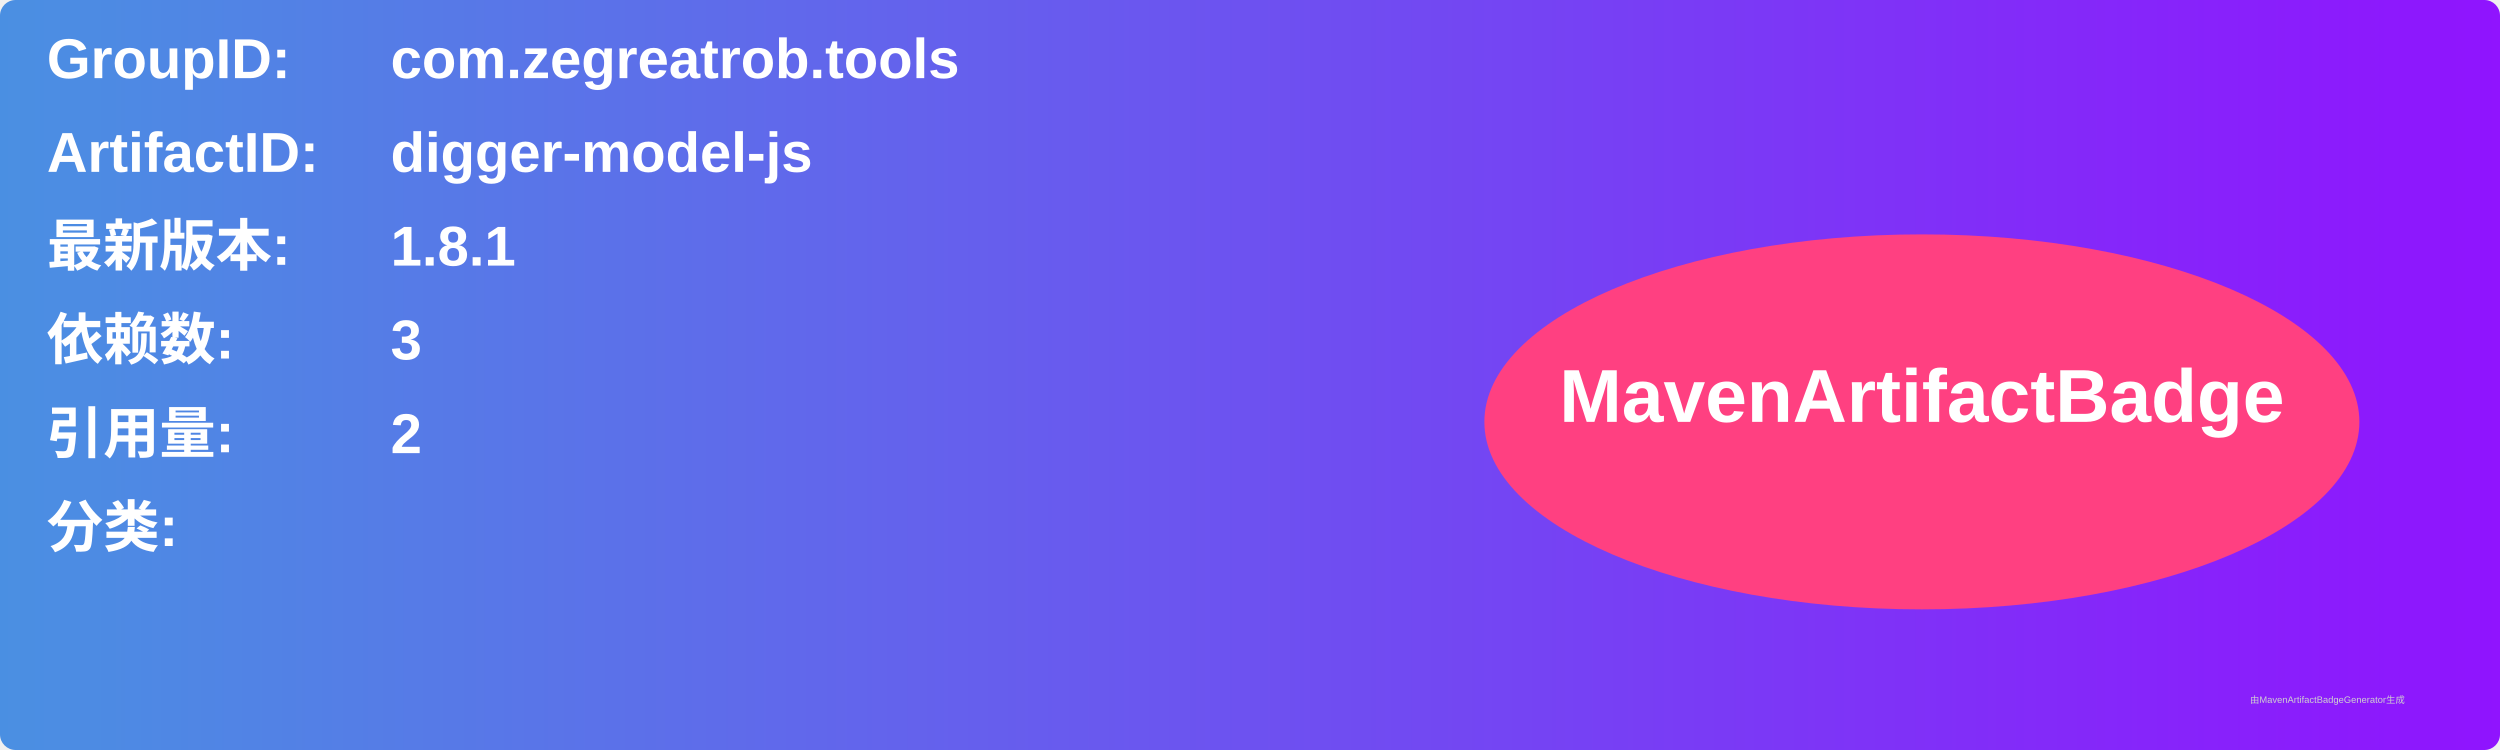
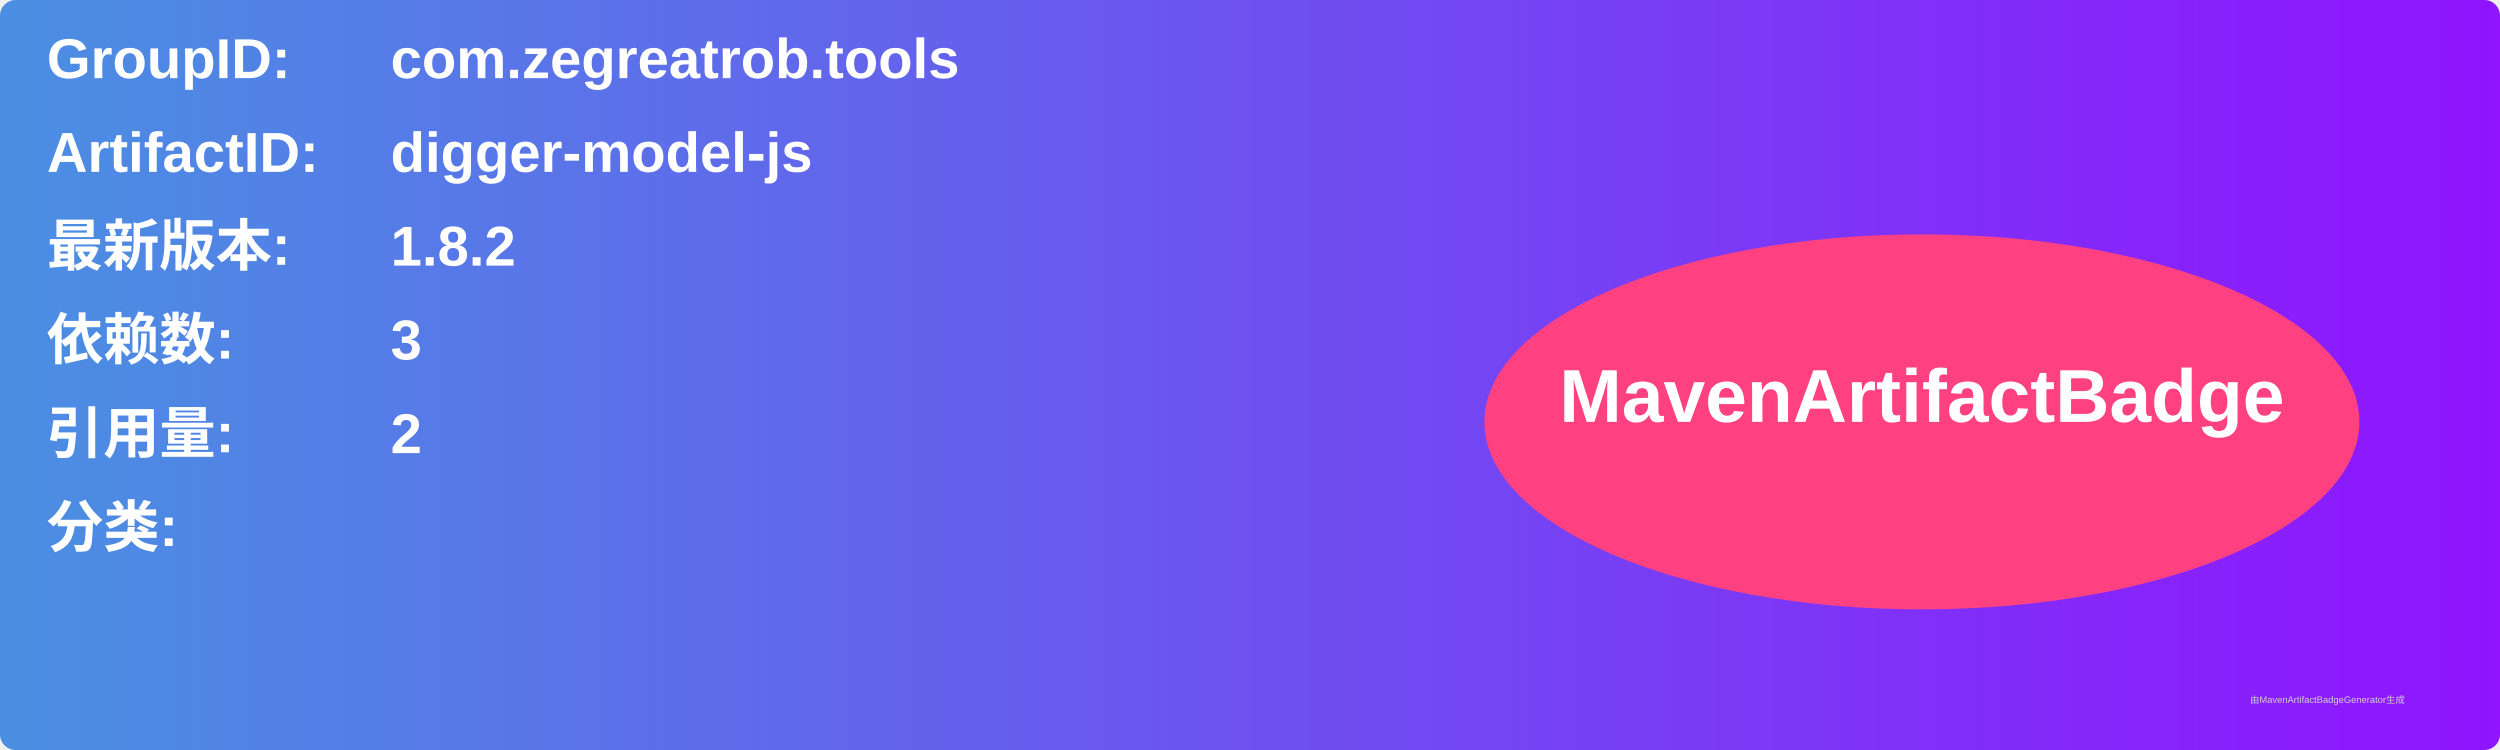
<svg xmlns="http://www.w3.org/2000/svg" width="800" height="240" viewBox="0 0 800 240">
  <linearGradient id="grad" x1="0%" y1="0%" x2="100%" y2="0%">
    <stop offset="0%" stop-color="#4a90e2" />
    <stop offset="100%" stop-color="#9013fe" />
  </linearGradient>
  <rect width="100%" height="100%" rx="5" ry="5" fill="url(#grad)" />
  <g transform="translate(15, 15)">
    <text x="0" y="10" font-family="Arial" font-size="18" fill="white" font-weight="bold" width="260">GroupID:</text>
    <text x="110" y="10" font-family="Arial" font-size="18" fill="white" font-weight="bold" width="460">com.zegreatrob.tools</text>
    <text x="0" y="40" font-family="Arial" font-size="18" fill="white" font-weight="bold" width="260">ArtifactID:</text>
    <text x="110" y="40" font-family="Arial" font-size="18" fill="white" font-weight="bold" width="460">digger-model-js</text>
    <text x="0" y="70" font-family="Arial" font-size="18" fill="white" font-weight="bold">最新版本:</text>
    <text x="110" y="70" font-family="Arial" font-size="18" fill="white" font-weight="bold">
-       <tspan font-weight="bold">1.8.1</tspan>
+       <tspan font-weight="bold">1.8.2</tspan>
    </text>
    <text x="0" y="100" font-family="Arial" font-size="18" fill="white" font-weight="bold">依赖数: </text>
    <text x="110" y="100" font-family="Arial" font-size="18" fill="white">
      <tspan font-weight="bold">3</tspan>
    </text>
    <text x="0" y="130" font-family="Arial" font-size="18" fill="white" font-weight="bold">引用量: </text>
    <text x="110" y="130" font-family="Arial" font-size="18" fill="white">
      <tspan font-weight="bold">2</tspan>
    </text>
    <text x="0" y="160" font-family="Arial" font-size="18" fill="white" font-weight="bold">分类:</text>
    <text x="10" y="190" font-family="Arial" font-size="10" fill="white">
      <tspan font-weight="bold" />
    </text>
    <ellipse cx="600" cy="120" rx="140" ry="60" fill="#ff4081" />
    <text x="600" y="120" text-anchor="middle" font-family="Arial" font-size="24" fill="white" font-weight="bold">MavenArtifactBadge</text>
  </g>
  <text x="720" y="225" font-family="Arial" font-size="3" fill="#d0d0d0">由MavenArtifactBadgeGenerator生成</text>
</svg>
